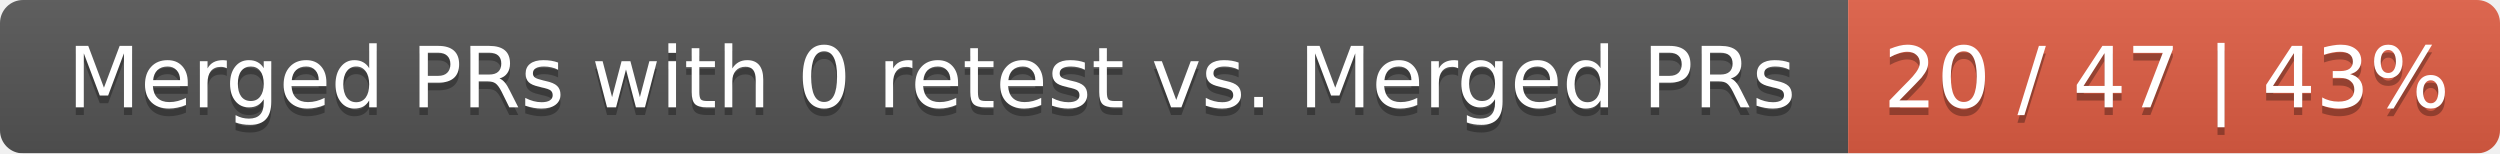
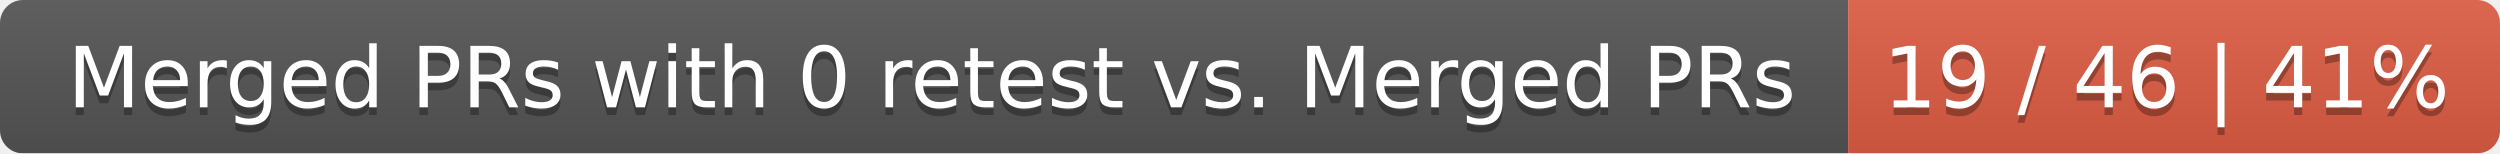
<svg xmlns="http://www.w3.org/2000/svg" width="326" height="20">
  <linearGradient id="smooth" x2="0" y2="100%">
    <stop offset="0" stop-color="#bbb" stop-opacity=".1" />
    <stop offset="1" stop-opacity=".1" />
  </linearGradient>
  <mask id="round">
    <rect width="326" height="20" rx="3" fill="#fff" />
  </mask>
  <g mask="url(#round)">
    <rect width="241" height="20" fill="#555" />
    <rect x="241" width="85" height="20" fill="#e05d44" />
    <rect width="326" height="20" fill="url(#smooth)" />
  </g>
  <g fill="#fff" text-anchor="middle" font-family="DejaVu Sans,Verdana,Geneva,sans-serif" font-size="11">
    <text x="121.5" y="15" fill="#010101" fill-opacity=".3">Merged PRs with 0 retest vs. Merged PRs</text>
    <text x="121.5" y="14">Merged PRs with 0 retest vs. Merged PRs</text>
-     <text x="282.5" y="15" fill="#010101" fill-opacity=".3">20 / 47 | 43%</text>
-     <text x="282.5" y="14">20 / 47 | 43%</text>
+     <text x="282.5" y="15" fill="#010101" fill-opacity=".3">19 / 46 | 41%</text>
+     <text x="282.5" y="14">19 / 46 | 41%</text>
  </g>
</svg>
